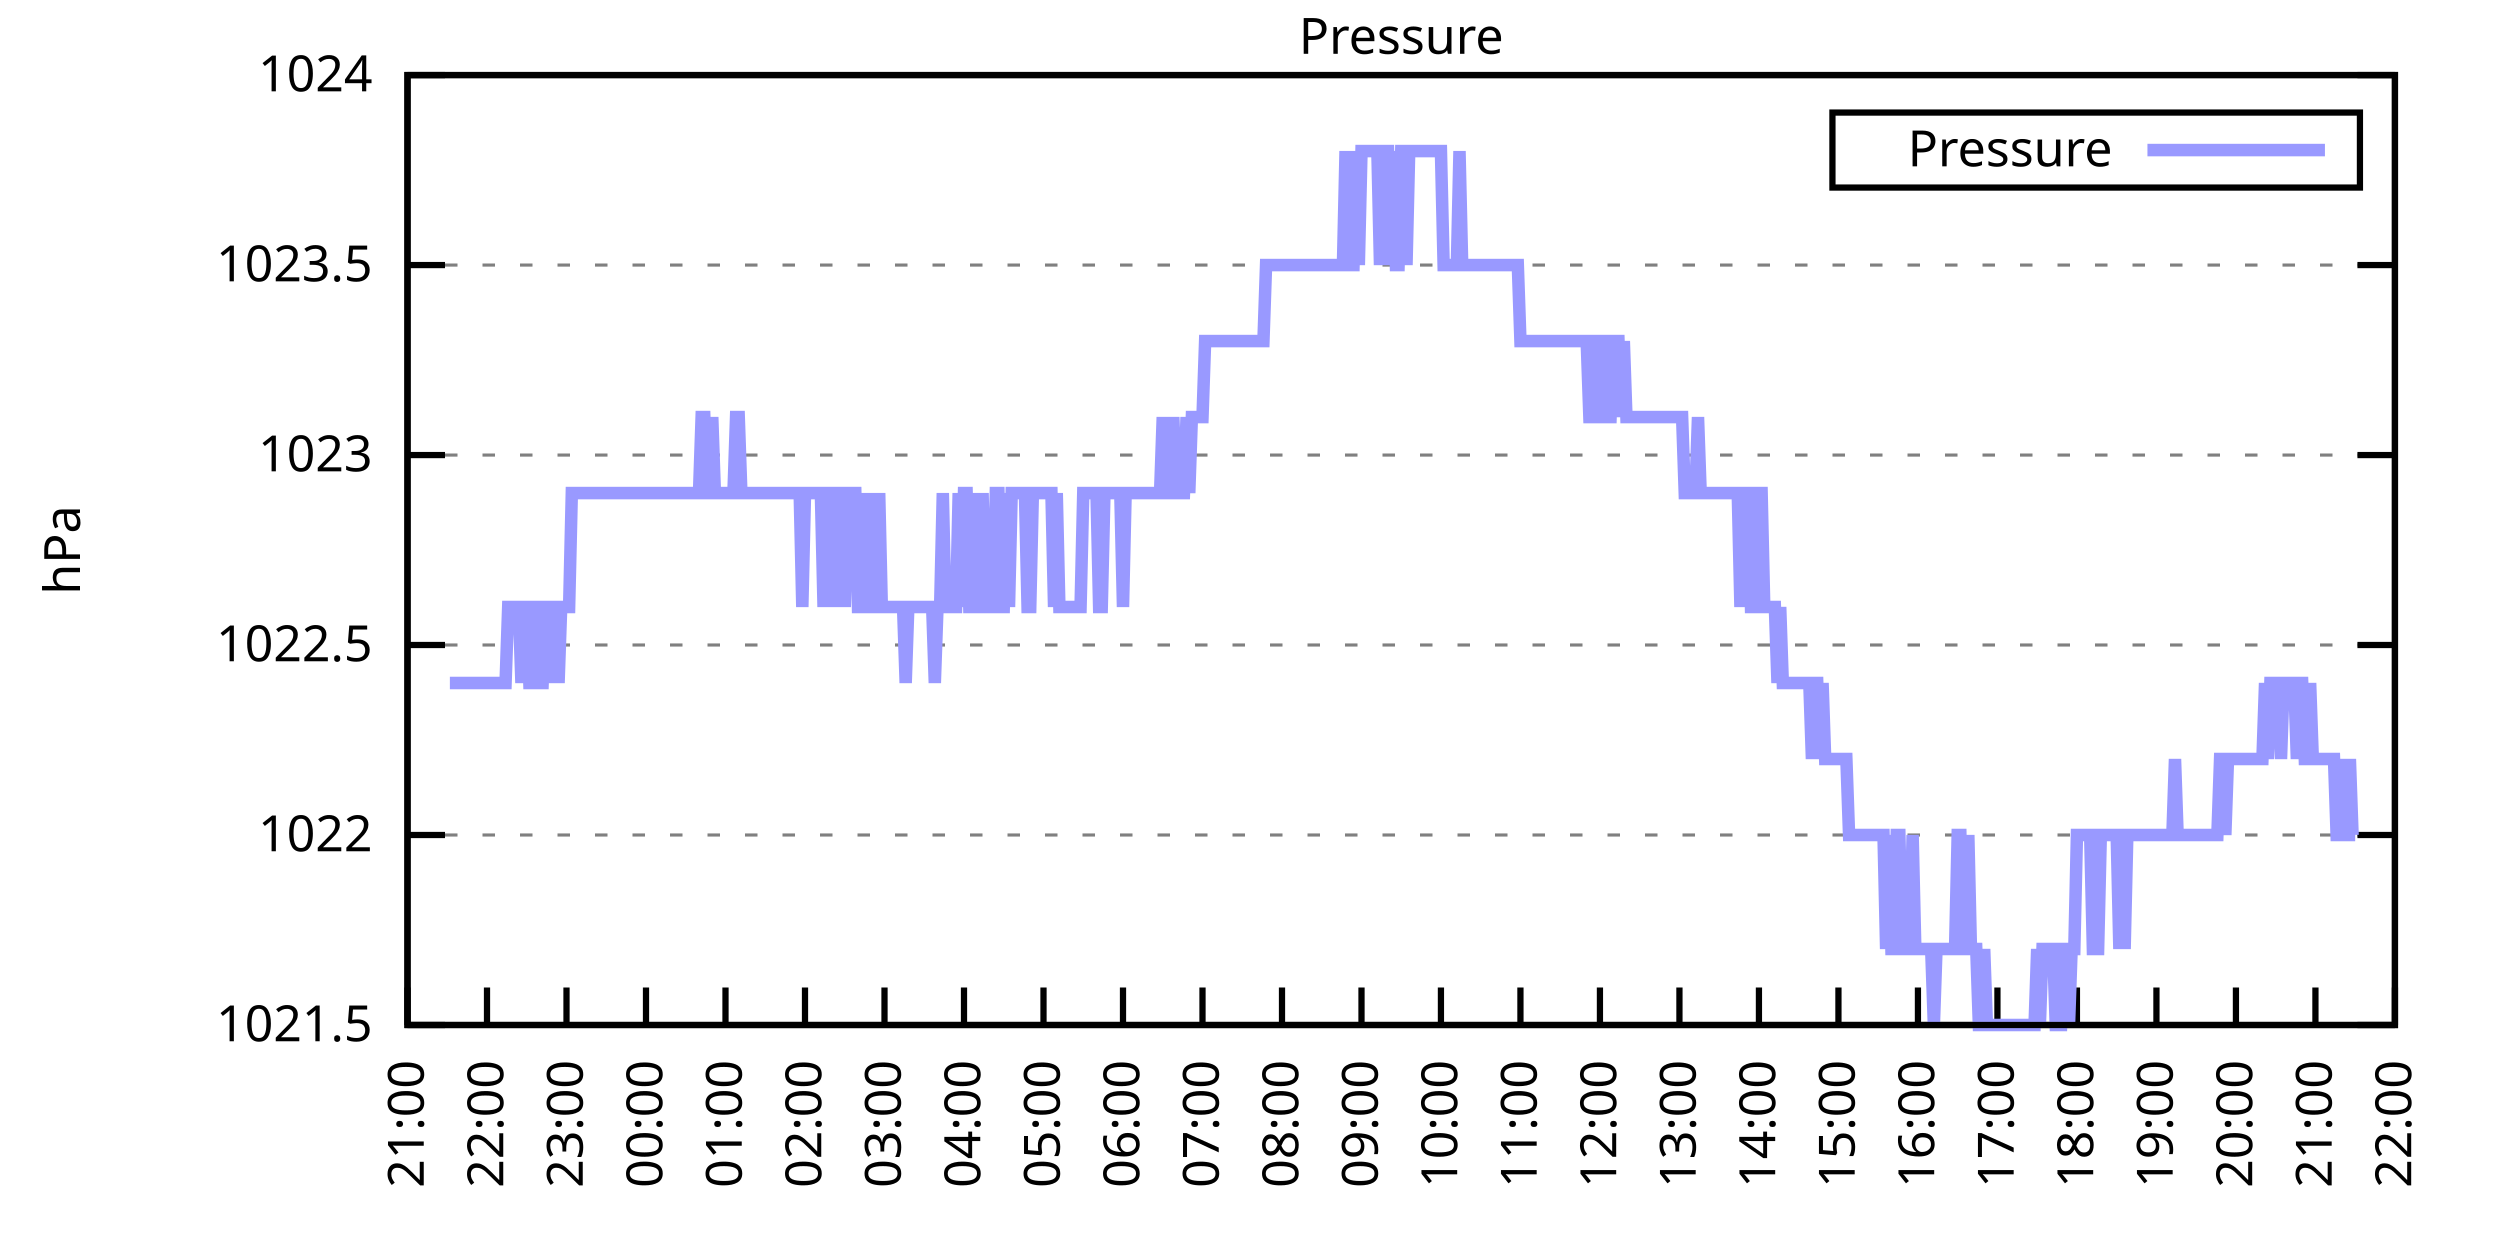
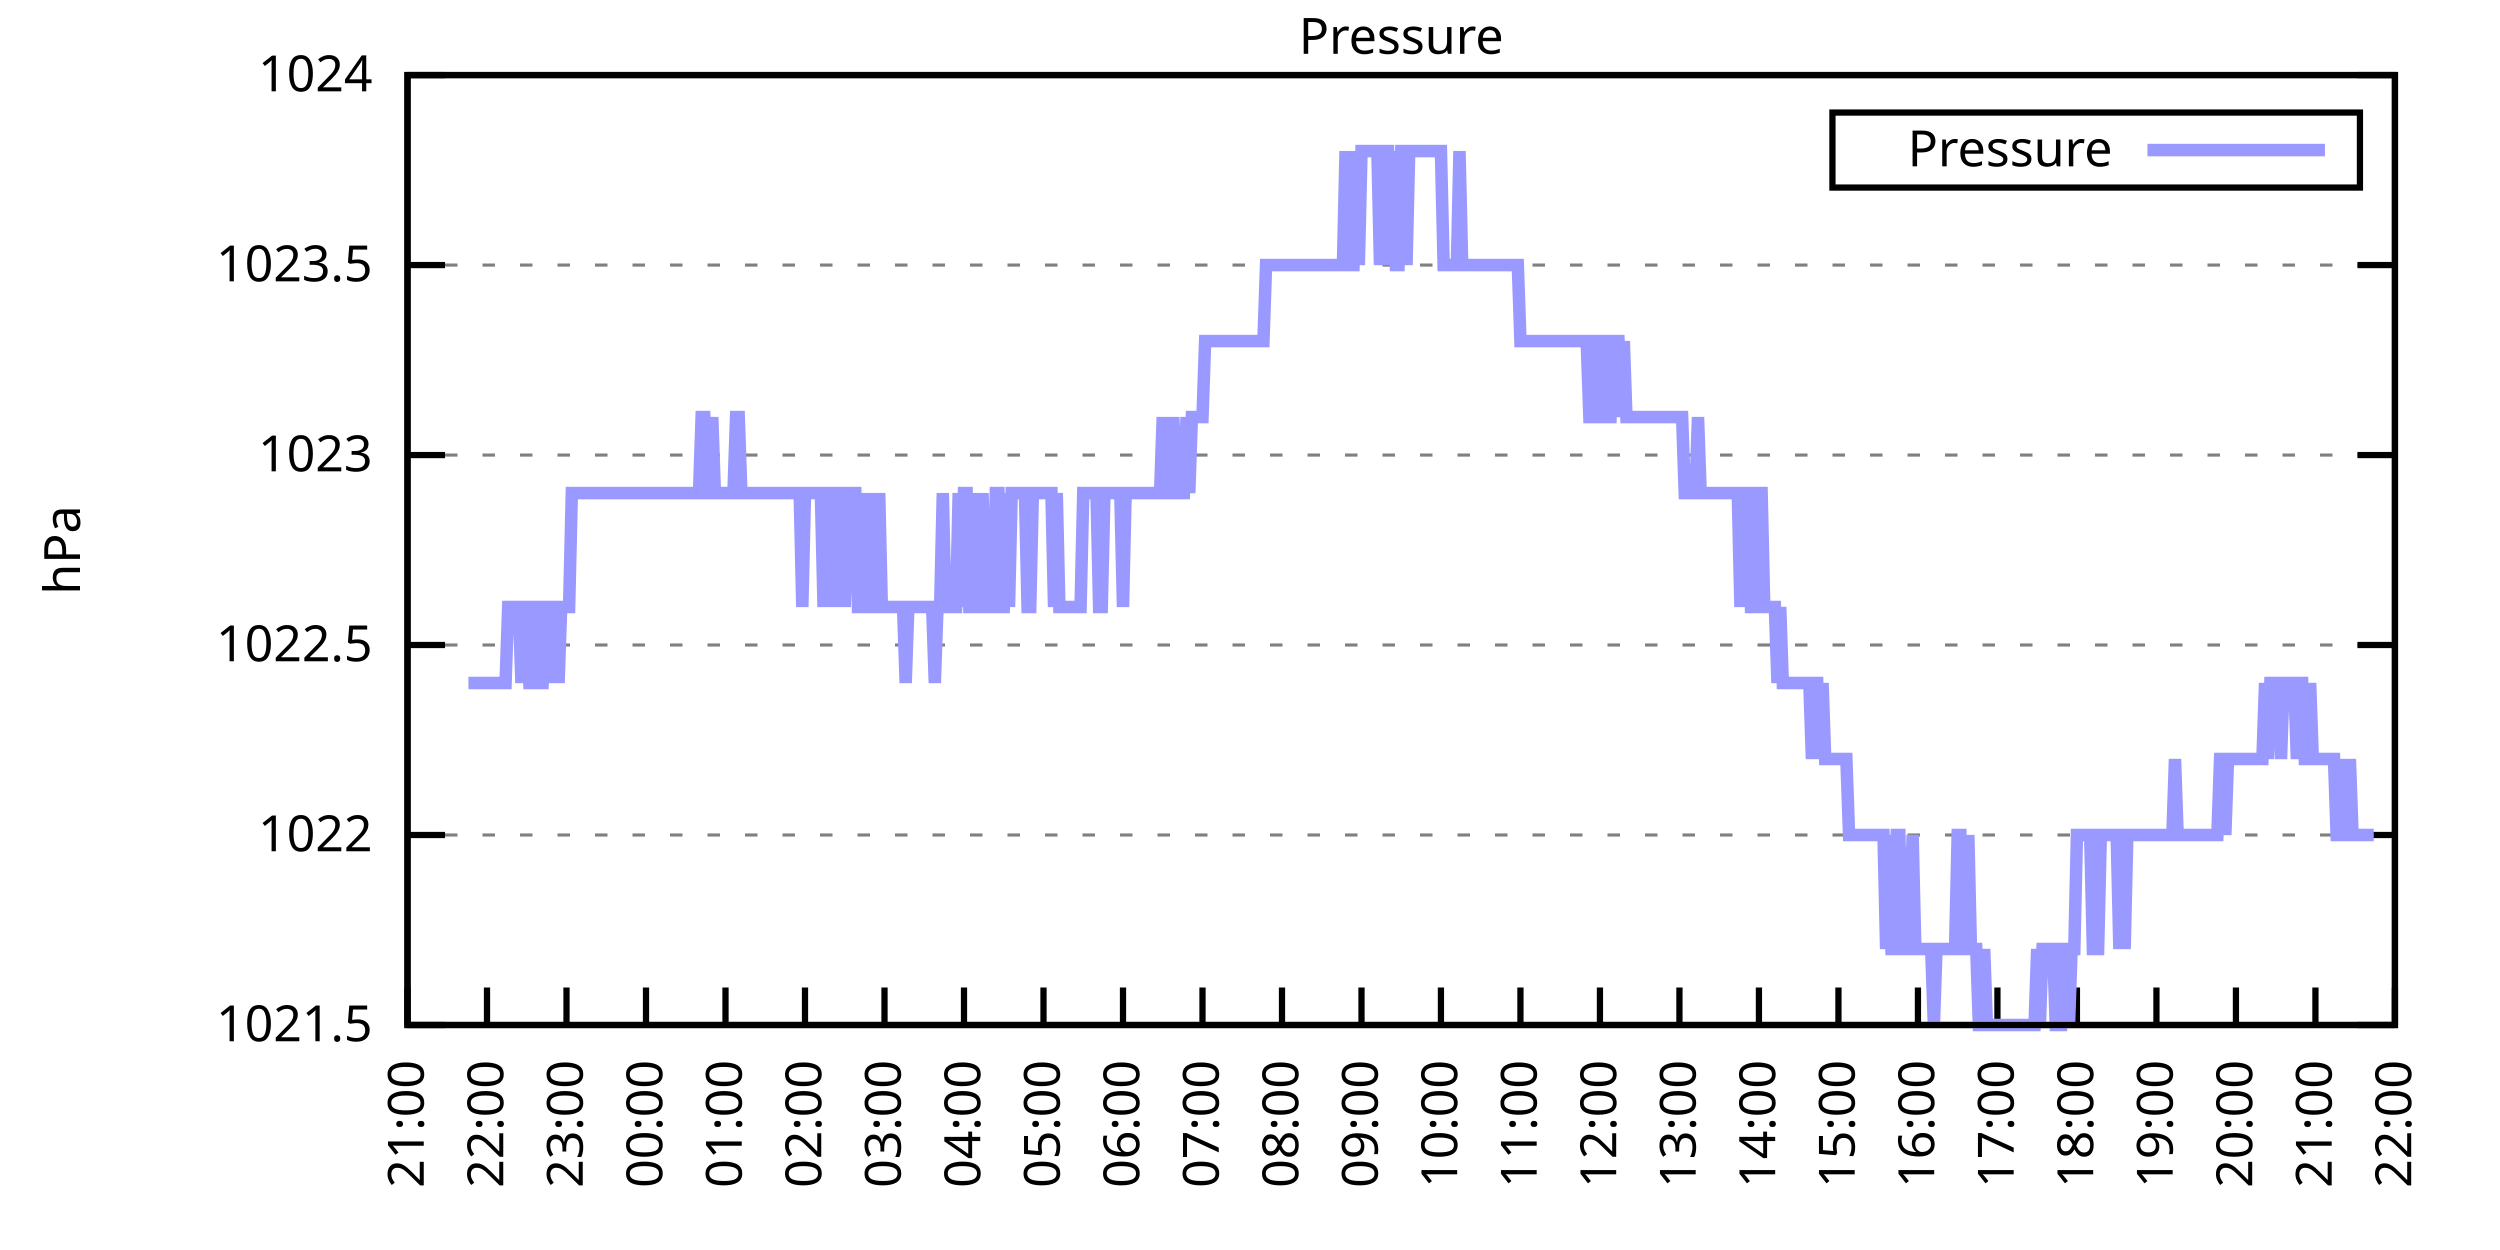
<svg xmlns="http://www.w3.org/2000/svg" xmlns:xlink="http://www.w3.org/1999/xlink" width="400" height="200" viewBox="0 0 400 200">
  <g id="gnuplot_canvas">
    <rect x="0" y="0" width="400" height="200" fill="none" />
    <defs>
      <circle id="gpDot" r="0.5" stroke-width="0.5" stroke="currentColor" />
      <path id="gpPt0" stroke-width="0.333" stroke="currentColor" d="M-1,0 h2 M0,-1 v2" />
      <path id="gpPt1" stroke-width="0.333" stroke="currentColor" d="M-1,-1 L1,1 M1,-1 L-1,1" />
      <path id="gpPt2" stroke-width="0.333" stroke="currentColor" d="M-1,0 L1,0 M0,-1 L0,1 M-1,-1 L1,1 M-1,1 L1,-1" />
      <rect id="gpPt3" stroke-width="0.333" stroke="currentColor" x="-1" y="-1" width="2" height="2" />
      <rect id="gpPt4" stroke-width="0.333" stroke="currentColor" fill="currentColor" x="-1" y="-1" width="2" height="2" />
      <circle id="gpPt5" stroke-width="0.333" stroke="currentColor" cx="0" cy="0" r="1" />
      <use xlink:href="#gpPt5" id="gpPt6" fill="currentColor" stroke="none" />
      <path id="gpPt7" stroke-width="0.333" stroke="currentColor" d="M0,-1.33 L-1.33,0.67 L1.33,0.67 z" />
      <use xlink:href="#gpPt7" id="gpPt8" fill="currentColor" stroke="none" />
      <use xlink:href="#gpPt7" id="gpPt9" stroke="currentColor" transform="rotate(180)" />
      <use xlink:href="#gpPt9" id="gpPt10" fill="currentColor" stroke="none" />
      <use xlink:href="#gpPt3" id="gpPt11" stroke="currentColor" transform="rotate(45)" />
      <use xlink:href="#gpPt11" id="gpPt12" fill="currentColor" stroke="none" />
      <path id="gpPt13" stroke-width="0.333" stroke="currentColor" d="M0,1.330 L1.265,0.411 L0.782,-1.067 L-0.782,-1.076 L-1.265,0.411 z" />
      <use xlink:href="#gpPt13" id="gpPt14" fill="currentColor" stroke="none" />
      <filter id="textbox" filterUnits="objectBoundingBox" x="0" y="0" height="1" width="1">
        <feFlood flood-color="white" flood-opacity="1" result="bgnd" />
        <feComposite in="SourceGraphic" in2="bgnd" operator="atop" />
      </filter>
      <filter id="greybox" filterUnits="objectBoundingBox" x="0" y="0" height="1" width="1">
        <feFlood flood-color="lightgrey" flood-opacity="1" result="grey" />
        <feComposite in="SourceGraphic" in2="grey" operator="atop" />
      </filter>
    </defs>
    <g fill="none" color="white" stroke="currentColor" stroke-width="1.00" stroke-linecap="butt" stroke-linejoin="miter">
</g>
    <g fill="none" color="black" stroke="currentColor" stroke-width="1.00" stroke-linecap="butt" stroke-linejoin="miter">
      <g stroke="none" shape-rendering="crispEdges">
        <polygon fill="rgb(255, 255, 255)" points="65.20,164.00 383.18,164.00 383.18,12.02 65.20,12.02 " />
      </g>
    </g>
    <g fill="none" color="black" stroke="currentColor" stroke-width="1.00" stroke-linecap="butt" stroke-linejoin="miter">
</g>
    <g fill="none" color="black" stroke="black" stroke-width="0.50" stroke-linecap="butt" stroke-linejoin="miter">
</g>
    <g fill="none" color="gray" stroke="currentColor" stroke-width="0.50" stroke-linecap="butt" stroke-linejoin="miter">
      <path stroke="gray" stroke-dasharray="2,4" class="gridline" d="M65.20,164.00 L383.19,164.00  " />
    </g>
    <g fill="none" color="gray" stroke="gray" stroke-width="1.00" stroke-linecap="butt" stroke-linejoin="miter">
</g>
    <g fill="none" color="black" stroke="currentColor" stroke-width="1.00" stroke-linecap="butt" stroke-linejoin="miter">
      <path stroke="black" d="M65.20,164.00 L71.20,164.00 M383.19,164.00 L377.19,164.00  " />
      <g transform="translate(59.60,166.60)" stroke="none" fill="black" font-family="Sans" font-size="8.00" text-anchor="end">
        <text>
          <tspan font-family="Sans"> 1021.5</tspan>
        </text>
      </g>
    </g>
    <g fill="none" color="black" stroke="currentColor" stroke-width="1.00" stroke-linecap="butt" stroke-linejoin="miter">
</g>
    <g fill="none" color="black" stroke="black" stroke-width="0.50" stroke-linecap="butt" stroke-linejoin="miter">
</g>
    <g fill="none" color="gray" stroke="currentColor" stroke-width="0.50" stroke-linecap="butt" stroke-linejoin="miter">
      <path stroke="gray" stroke-dasharray="2,4" class="gridline" d="M65.20,133.60 L383.19,133.60  " />
    </g>
    <g fill="none" color="gray" stroke="gray" stroke-width="1.00" stroke-linecap="butt" stroke-linejoin="miter">
</g>
    <g fill="none" color="black" stroke="currentColor" stroke-width="1.00" stroke-linecap="butt" stroke-linejoin="miter">
      <path stroke="black" d="M65.20,133.60 L71.20,133.60 M383.19,133.60 L377.19,133.60  " />
      <g transform="translate(59.60,136.20)" stroke="none" fill="black" font-family="Sans" font-size="8.00" text-anchor="end">
        <text>
          <tspan font-family="Sans"> 1022</tspan>
        </text>
      </g>
    </g>
    <g fill="none" color="black" stroke="currentColor" stroke-width="1.00" stroke-linecap="butt" stroke-linejoin="miter">
</g>
    <g fill="none" color="black" stroke="black" stroke-width="0.50" stroke-linecap="butt" stroke-linejoin="miter">
</g>
    <g fill="none" color="gray" stroke="currentColor" stroke-width="0.50" stroke-linecap="butt" stroke-linejoin="miter">
      <path stroke="gray" stroke-dasharray="2,4" class="gridline" d="M65.20,103.20 L383.19,103.20  " />
    </g>
    <g fill="none" color="gray" stroke="gray" stroke-width="1.00" stroke-linecap="butt" stroke-linejoin="miter">
</g>
    <g fill="none" color="black" stroke="currentColor" stroke-width="1.00" stroke-linecap="butt" stroke-linejoin="miter">
      <path stroke="black" d="M65.20,103.20 L71.20,103.20 M383.19,103.20 L377.19,103.20  " />
      <g transform="translate(59.60,105.80)" stroke="none" fill="black" font-family="Sans" font-size="8.00" text-anchor="end">
        <text>
          <tspan font-family="Sans"> 1022.5</tspan>
        </text>
      </g>
    </g>
    <g fill="none" color="black" stroke="currentColor" stroke-width="1.00" stroke-linecap="butt" stroke-linejoin="miter">
</g>
    <g fill="none" color="black" stroke="black" stroke-width="0.50" stroke-linecap="butt" stroke-linejoin="miter">
</g>
    <g fill="none" color="gray" stroke="currentColor" stroke-width="0.50" stroke-linecap="butt" stroke-linejoin="miter">
      <path stroke="gray" stroke-dasharray="2,4" class="gridline" d="M65.20,72.81 L383.19,72.81  " />
    </g>
    <g fill="none" color="gray" stroke="gray" stroke-width="1.00" stroke-linecap="butt" stroke-linejoin="miter">
</g>
    <g fill="none" color="black" stroke="currentColor" stroke-width="1.00" stroke-linecap="butt" stroke-linejoin="miter">
      <path stroke="black" d="M65.20,72.81 L71.20,72.81 M383.19,72.81 L377.19,72.81  " />
      <g transform="translate(59.60,75.41)" stroke="none" fill="black" font-family="Sans" font-size="8.00" text-anchor="end">
        <text>
          <tspan font-family="Sans"> 1023</tspan>
        </text>
      </g>
    </g>
    <g fill="none" color="black" stroke="currentColor" stroke-width="1.00" stroke-linecap="butt" stroke-linejoin="miter">
</g>
    <g fill="none" color="black" stroke="black" stroke-width="0.50" stroke-linecap="butt" stroke-linejoin="miter">
</g>
    <g fill="none" color="gray" stroke="currentColor" stroke-width="0.50" stroke-linecap="butt" stroke-linejoin="miter">
      <path stroke="gray" stroke-dasharray="2,4" class="gridline" d="M65.20,42.41 L383.19,42.41  " />
    </g>
    <g fill="none" color="gray" stroke="gray" stroke-width="1.00" stroke-linecap="butt" stroke-linejoin="miter">
</g>
    <g fill="none" color="black" stroke="currentColor" stroke-width="1.00" stroke-linecap="butt" stroke-linejoin="miter">
      <path stroke="black" d="M65.20,42.41 L71.20,42.41 M383.19,42.41 L377.19,42.41  " />
      <g transform="translate(59.60,45.01)" stroke="none" fill="black" font-family="Sans" font-size="8.00" text-anchor="end">
        <text>
          <tspan font-family="Sans"> 1023.5</tspan>
        </text>
      </g>
    </g>
    <g fill="none" color="black" stroke="currentColor" stroke-width="1.00" stroke-linecap="butt" stroke-linejoin="miter">
</g>
    <g fill="none" color="black" stroke="black" stroke-width="0.50" stroke-linecap="butt" stroke-linejoin="miter">
</g>
    <g fill="none" color="gray" stroke="currentColor" stroke-width="0.50" stroke-linecap="butt" stroke-linejoin="miter">
      <path stroke="gray" stroke-dasharray="2,4" class="gridline" d="M65.20,12.01 L383.19,12.01  " />
    </g>
    <g fill="none" color="gray" stroke="gray" stroke-width="1.00" stroke-linecap="butt" stroke-linejoin="miter">
</g>
    <g fill="none" color="black" stroke="currentColor" stroke-width="1.00" stroke-linecap="butt" stroke-linejoin="miter">
      <path stroke="black" d="M65.20,12.01 L71.20,12.01 M383.19,12.01 L377.19,12.01  " />
      <g transform="translate(59.60,14.61)" stroke="none" fill="black" font-family="Sans" font-size="8.00" text-anchor="end">
        <text>
          <tspan font-family="Sans"> 1024</tspan>
        </text>
      </g>
    </g>
    <g fill="none" color="black" stroke="currentColor" stroke-width="1.00" stroke-linecap="butt" stroke-linejoin="miter">
      <path stroke="black" d="M65.20,164.00 L65.20,158.00  " />
      <g transform="translate(67.80,169.60) rotate(270.00)" stroke="none" fill="black" font-family="Sans" font-size="8.00" text-anchor="end">
        <text>
          <tspan font-family="Sans">21:00</tspan>
        </text>
      </g>
    </g>
    <g fill="none" color="black" stroke="currentColor" stroke-width="1.00" stroke-linecap="butt" stroke-linejoin="miter">
      <path stroke="black" d="M77.92,164.00 L77.92,158.00  " />
      <g transform="translate(80.52,169.60) rotate(270.00)" stroke="none" fill="black" font-family="Sans" font-size="8.00" text-anchor="end">
        <text>
          <tspan font-family="Sans">22:00</tspan>
        </text>
      </g>
    </g>
    <g fill="none" color="black" stroke="currentColor" stroke-width="1.00" stroke-linecap="butt" stroke-linejoin="miter">
      <path stroke="black" d="M90.64,164.00 L90.64,158.00  " />
      <g transform="translate(93.24,169.60) rotate(270.00)" stroke="none" fill="black" font-family="Sans" font-size="8.00" text-anchor="end">
        <text>
          <tspan font-family="Sans">23:00</tspan>
        </text>
      </g>
    </g>
    <g fill="none" color="black" stroke="currentColor" stroke-width="1.00" stroke-linecap="butt" stroke-linejoin="miter">
      <path stroke="black" d="M103.36,164.00 L103.36,158.00  " />
      <g transform="translate(105.96,169.60) rotate(270.00)" stroke="none" fill="black" font-family="Sans" font-size="8.00" text-anchor="end">
        <text>
          <tspan font-family="Sans">00:00</tspan>
        </text>
      </g>
    </g>
    <g fill="none" color="black" stroke="currentColor" stroke-width="1.00" stroke-linecap="butt" stroke-linejoin="miter">
      <path stroke="black" d="M116.08,164.00 L116.08,158.00  " />
      <g transform="translate(118.68,169.60) rotate(270.00)" stroke="none" fill="black" font-family="Sans" font-size="8.00" text-anchor="end">
        <text>
          <tspan font-family="Sans">01:00</tspan>
        </text>
      </g>
    </g>
    <g fill="none" color="black" stroke="currentColor" stroke-width="1.00" stroke-linecap="butt" stroke-linejoin="miter">
      <path stroke="black" d="M128.80,164.00 L128.80,158.00  " />
      <g transform="translate(131.40,169.60) rotate(270.00)" stroke="none" fill="black" font-family="Sans" font-size="8.00" text-anchor="end">
        <text>
          <tspan font-family="Sans">02:00</tspan>
        </text>
      </g>
    </g>
    <g fill="none" color="black" stroke="currentColor" stroke-width="1.00" stroke-linecap="butt" stroke-linejoin="miter">
      <path stroke="black" d="M141.52,164.00 L141.52,158.00  " />
      <g transform="translate(144.12,169.60) rotate(270.00)" stroke="none" fill="black" font-family="Sans" font-size="8.00" text-anchor="end">
        <text>
          <tspan font-family="Sans">03:00</tspan>
        </text>
      </g>
    </g>
    <g fill="none" color="black" stroke="currentColor" stroke-width="1.00" stroke-linecap="butt" stroke-linejoin="miter">
      <path stroke="black" d="M154.24,164.00 L154.24,158.00  " />
      <g transform="translate(156.84,169.60) rotate(270.00)" stroke="none" fill="black" font-family="Sans" font-size="8.00" text-anchor="end">
        <text>
          <tspan font-family="Sans">04:00</tspan>
        </text>
      </g>
    </g>
    <g fill="none" color="black" stroke="currentColor" stroke-width="1.00" stroke-linecap="butt" stroke-linejoin="miter">
      <path stroke="black" d="M166.96,164.00 L166.96,158.00  " />
      <g transform="translate(169.56,169.60) rotate(270.00)" stroke="none" fill="black" font-family="Sans" font-size="8.00" text-anchor="end">
        <text>
          <tspan font-family="Sans">05:00</tspan>
        </text>
      </g>
    </g>
    <g fill="none" color="black" stroke="currentColor" stroke-width="1.00" stroke-linecap="butt" stroke-linejoin="miter">
      <path stroke="black" d="M179.68,164.00 L179.68,158.00  " />
      <g transform="translate(182.28,169.60) rotate(270.00)" stroke="none" fill="black" font-family="Sans" font-size="8.00" text-anchor="end">
        <text>
          <tspan font-family="Sans">06:00</tspan>
        </text>
      </g>
    </g>
    <g fill="none" color="black" stroke="currentColor" stroke-width="1.00" stroke-linecap="butt" stroke-linejoin="miter">
      <path stroke="black" d="M192.40,164.00 L192.40,158.00  " />
      <g transform="translate(195.00,169.60) rotate(270.00)" stroke="none" fill="black" font-family="Sans" font-size="8.00" text-anchor="end">
        <text>
          <tspan font-family="Sans">07:00</tspan>
        </text>
      </g>
    </g>
    <g fill="none" color="black" stroke="currentColor" stroke-width="1.00" stroke-linecap="butt" stroke-linejoin="miter">
      <path stroke="black" d="M205.12,164.00 L205.12,158.00  " />
      <g transform="translate(207.72,169.60) rotate(270.00)" stroke="none" fill="black" font-family="Sans" font-size="8.00" text-anchor="end">
        <text>
          <tspan font-family="Sans">08:00</tspan>
        </text>
      </g>
    </g>
    <g fill="none" color="black" stroke="currentColor" stroke-width="1.00" stroke-linecap="butt" stroke-linejoin="miter">
      <path stroke="black" d="M217.84,164.00 L217.84,158.00  " />
      <g transform="translate(220.44,169.60) rotate(270.00)" stroke="none" fill="black" font-family="Sans" font-size="8.00" text-anchor="end">
        <text>
          <tspan font-family="Sans">09:00</tspan>
        </text>
      </g>
    </g>
    <g fill="none" color="black" stroke="currentColor" stroke-width="1.00" stroke-linecap="butt" stroke-linejoin="miter">
      <path stroke="black" d="M230.55,164.00 L230.55,158.00  " />
      <g transform="translate(233.15,169.60) rotate(270.00)" stroke="none" fill="black" font-family="Sans" font-size="8.00" text-anchor="end">
        <text>
          <tspan font-family="Sans">10:00</tspan>
        </text>
      </g>
    </g>
    <g fill="none" color="black" stroke="currentColor" stroke-width="1.00" stroke-linecap="butt" stroke-linejoin="miter">
      <path stroke="black" d="M243.27,164.00 L243.27,158.00  " />
      <g transform="translate(245.87,169.60) rotate(270.00)" stroke="none" fill="black" font-family="Sans" font-size="8.00" text-anchor="end">
        <text>
          <tspan font-family="Sans">11:00</tspan>
        </text>
      </g>
    </g>
    <g fill="none" color="black" stroke="currentColor" stroke-width="1.00" stroke-linecap="butt" stroke-linejoin="miter">
      <path stroke="black" d="M255.99,164.00 L255.99,158.00  " />
      <g transform="translate(258.59,169.60) rotate(270.00)" stroke="none" fill="black" font-family="Sans" font-size="8.00" text-anchor="end">
        <text>
          <tspan font-family="Sans">12:00</tspan>
        </text>
      </g>
    </g>
    <g fill="none" color="black" stroke="currentColor" stroke-width="1.00" stroke-linecap="butt" stroke-linejoin="miter">
      <path stroke="black" d="M268.71,164.00 L268.71,158.00  " />
      <g transform="translate(271.31,169.60) rotate(270.00)" stroke="none" fill="black" font-family="Sans" font-size="8.00" text-anchor="end">
        <text>
          <tspan font-family="Sans">13:00</tspan>
        </text>
      </g>
    </g>
    <g fill="none" color="black" stroke="currentColor" stroke-width="1.00" stroke-linecap="butt" stroke-linejoin="miter">
      <path stroke="black" d="M281.43,164.00 L281.43,158.00  " />
      <g transform="translate(284.03,169.60) rotate(270.00)" stroke="none" fill="black" font-family="Sans" font-size="8.00" text-anchor="end">
        <text>
          <tspan font-family="Sans">14:00</tspan>
        </text>
      </g>
    </g>
    <g fill="none" color="black" stroke="currentColor" stroke-width="1.00" stroke-linecap="butt" stroke-linejoin="miter">
      <path stroke="black" d="M294.15,164.00 L294.15,158.00  " />
      <g transform="translate(296.75,169.60) rotate(270.00)" stroke="none" fill="black" font-family="Sans" font-size="8.00" text-anchor="end">
        <text>
          <tspan font-family="Sans">15:00</tspan>
        </text>
      </g>
    </g>
    <g fill="none" color="black" stroke="currentColor" stroke-width="1.00" stroke-linecap="butt" stroke-linejoin="miter">
      <path stroke="black" d="M306.87,164.00 L306.87,158.00  " />
      <g transform="translate(309.47,169.60) rotate(270.00)" stroke="none" fill="black" font-family="Sans" font-size="8.00" text-anchor="end">
        <text>
          <tspan font-family="Sans">16:00</tspan>
        </text>
      </g>
    </g>
    <g fill="none" color="black" stroke="currentColor" stroke-width="1.00" stroke-linecap="butt" stroke-linejoin="miter">
      <path stroke="black" d="M319.59,164.00 L319.59,158.00  " />
      <g transform="translate(322.19,169.60) rotate(270.00)" stroke="none" fill="black" font-family="Sans" font-size="8.00" text-anchor="end">
        <text>
          <tspan font-family="Sans">17:00</tspan>
        </text>
      </g>
    </g>
    <g fill="none" color="black" stroke="currentColor" stroke-width="1.00" stroke-linecap="butt" stroke-linejoin="miter">
      <path stroke="black" d="M332.31,164.00 L332.31,158.00  " />
      <g transform="translate(334.91,169.60) rotate(270.00)" stroke="none" fill="black" font-family="Sans" font-size="8.00" text-anchor="end">
        <text>
          <tspan font-family="Sans">18:00</tspan>
        </text>
      </g>
    </g>
    <g fill="none" color="black" stroke="currentColor" stroke-width="1.00" stroke-linecap="butt" stroke-linejoin="miter">
      <path stroke="black" d="M345.03,164.00 L345.03,158.00  " />
      <g transform="translate(347.63,169.60) rotate(270.00)" stroke="none" fill="black" font-family="Sans" font-size="8.00" text-anchor="end">
        <text>
          <tspan font-family="Sans">19:00</tspan>
        </text>
      </g>
    </g>
    <g fill="none" color="black" stroke="currentColor" stroke-width="1.00" stroke-linecap="butt" stroke-linejoin="miter">
      <path stroke="black" d="M357.75,164.00 L357.75,158.00  " />
      <g transform="translate(360.35,169.60) rotate(270.00)" stroke="none" fill="black" font-family="Sans" font-size="8.00" text-anchor="end">
        <text>
          <tspan font-family="Sans">20:00</tspan>
        </text>
      </g>
    </g>
    <g fill="none" color="black" stroke="currentColor" stroke-width="1.00" stroke-linecap="butt" stroke-linejoin="miter">
      <path stroke="black" d="M370.47,164.00 L370.47,158.00  " />
      <g transform="translate(373.07,169.60) rotate(270.00)" stroke="none" fill="black" font-family="Sans" font-size="8.00" text-anchor="end">
        <text>
          <tspan font-family="Sans">21:00</tspan>
        </text>
      </g>
    </g>
    <g fill="none" color="black" stroke="currentColor" stroke-width="1.00" stroke-linecap="butt" stroke-linejoin="miter">
      <path stroke="black" d="M383.19,164.00 L383.19,158.00  " />
      <g transform="translate(385.79,169.60) rotate(270.00)" stroke="none" fill="black" font-family="Sans" font-size="8.00" text-anchor="end">
        <text>
          <tspan font-family="Sans">22:00</tspan>
        </text>
      </g>
    </g>
    <g fill="none" color="black" stroke="currentColor" stroke-width="1.00" stroke-linecap="butt" stroke-linejoin="miter">
</g>
    <g fill="none" color="black" stroke="currentColor" stroke-width="1.00" stroke-linecap="butt" stroke-linejoin="miter">
      <path stroke="black" d="M65.20,12.01 L65.20,164.00 L383.19,164.00 L383.19,12.01 L65.20,12.01 Z  " />
    </g>
    <g fill="none" color="black" stroke="currentColor" stroke-width="1.00" stroke-linecap="butt" stroke-linejoin="miter">
</g>
    <g fill="none" color="black" stroke="currentColor" stroke-width="1.00" stroke-linecap="butt" stroke-linejoin="miter">
      <path stroke="black" d="M293.19,30.01 L293.19,18.01 L377.59,18.01 L377.59,30.01 L293.19,30.01 Z  " />
    </g>
    <g id="Pressure_plot_1">
      <g fill="none" color="white" stroke="black" stroke-width="2.00" stroke-linecap="butt" stroke-linejoin="miter">
</g>
      <g fill="none" color="black" stroke="currentColor" stroke-width="2.00" stroke-linecap="butt" stroke-linejoin="miter">
        <g transform="translate(337.99,26.61)" stroke="none" fill="black" font-family="Sans" font-size="8.00" text-anchor="end">
          <text>
            <tspan font-family="Sans">Pressure</tspan>
          </text>
        </g>
      </g>
      <g fill="none" color="black" stroke="currentColor" stroke-width="2.00" stroke-linecap="butt" stroke-linejoin="miter">
-         <path stroke="rgb(153, 153, 255)" d="M343.59,24.01 L371.99,24.01 M71.98,109.28 L72.41,109.28 L72.83,109.28 L73.26,109.28 L73.68,109.28 L74.10,109.28   L74.53,109.28 L74.95,109.28 L75.38,109.28 L75.80,109.28 L76.22,109.28 L76.65,109.28 L77.07,109.28 L77.50,109.28   L77.92,109.28 L78.34,109.28 L78.77,109.28 L79.19,109.28 L79.62,109.28 L80.04,109.28 L80.46,109.28 L80.89,109.28   L81.31,97.12 L81.74,97.12 L82.16,97.12 L82.58,97.12 L83.01,97.12 L83.43,109.28 L83.86,97.12 L84.28,97.12   L84.70,109.28 L85.13,109.28 L85.55,97.12 L85.98,97.12 L86.40,109.28 L86.82,109.28 L87.25,97.12 L87.67,97.12   L88.10,97.12 L88.52,109.28 L88.94,97.12 L89.37,109.28 L89.79,97.12 L90.22,97.12 L90.64,97.12 L91.06,97.12   L91.49,78.89 L91.91,78.89 L92.34,78.89 L92.76,78.89 L93.18,78.89 L93.61,78.89 L94.03,78.89 L94.46,78.89   L94.88,78.89 L95.30,78.89 L95.73,78.89 L96.15,78.89 L96.58,78.89 L97.00,78.89 L97.42,78.89 L97.85,78.89   L98.27,78.89 L98.69,78.89 L99.12,78.89 L99.54,78.89 L99.97,78.89 L100.39,78.89 L100.81,78.89 L101.24,78.89   L101.66,78.89 L102.09,78.89 L102.51,78.89 L102.93,78.89 L103.36,78.89 L103.78,78.89 L104.21,78.89 L104.63,78.89   L105.05,78.89 L105.48,78.89 L105.90,78.89 L106.33,78.89 L106.75,78.89 L107.17,78.89 L107.60,78.89 L108.02,78.89   L108.45,78.89 L108.87,78.89 L109.29,78.89 L109.72,78.89 L110.14,78.89 L110.57,78.89 L110.99,78.89 L111.41,78.89   L111.84,78.89 L112.26,66.73 L112.69,66.73 L113.11,78.89 L113.53,78.89 L113.96,66.73 L114.38,78.89 L114.81,78.89   L115.23,78.89 L115.65,78.89 L116.08,78.89 L116.50,78.89 L116.93,78.89 L117.35,78.89 L117.77,66.73 L118.20,66.73   L118.62,78.89 L119.05,78.89 L119.47,78.89 L119.89,78.89 L120.32,78.89 L120.74,78.89 L121.17,78.89 L121.59,78.89   L122.01,78.89 L122.44,78.89 L122.86,78.89 L123.29,78.89 L123.71,78.89 L124.13,78.89 L124.56,78.89 L124.98,78.89   L125.41,78.89 L125.83,78.89 L126.25,78.89 L126.68,78.89 L127.10,78.89 L127.53,78.89 L127.95,78.89 L128.37,97.12   L128.80,78.89 L129.22,78.89 L129.65,78.89 L130.07,78.89 L130.49,78.89 L130.92,78.89 L131.34,78.89 L131.77,97.12   L132.19,78.89 L132.61,78.89 L133.04,78.89 L133.46,97.12 L133.89,78.89 L134.31,78.89 L134.73,78.89 L135.16,97.12   L135.58,78.89 L136.01,78.89 L136.43,78.89 L136.85,78.89 L137.28,97.12 L137.70,97.12 L138.13,78.89 L138.55,97.12   L138.97,97.12 L139.40,97.12 L139.82,78.89 L140.25,97.12 L140.67,78.89 L141.09,97.12 L141.52,97.12 L141.94,97.12   L142.37,97.12 L142.79,97.12 L143.21,97.12 L143.64,97.12 L144.06,97.12 L144.49,97.12 L144.91,109.28 L145.33,97.12   L145.76,97.12 L146.18,97.12 L146.61,97.12 L147.03,97.12 L147.45,97.12 L147.88,97.12 L148.30,97.12 L148.73,97.12   L149.15,97.12 L149.57,109.28 L150.00,97.12 L150.42,97.12 L150.85,78.89 L151.27,97.12 L151.69,97.12 L152.12,97.12   L152.54,97.12 L152.97,97.12 L153.39,78.89 L153.81,97.12 L154.24,78.89 L154.66,78.89 L155.09,97.12 L155.51,97.12   L155.93,78.89 L156.36,97.12 L156.78,97.12 L157.21,78.89 L157.63,97.12 L158.05,97.12 L158.48,97.12 L158.90,97.12   L159.33,78.89 L159.75,78.89 L160.17,97.12 L160.60,97.12 L161.02,78.89 L161.44,97.12 L161.87,78.89 L162.29,78.89   L162.72,78.89 L163.14,78.89 L163.56,78.89 L163.99,78.89 L164.41,97.12 L164.84,97.12 L165.26,78.89 L165.68,78.89   L166.11,78.89 L166.53,78.89 L166.96,78.89 L167.38,78.89 L167.80,78.89 L168.23,78.89 L168.65,97.12 L169.08,78.89   L169.50,97.12 L169.92,97.12 L170.35,97.12 L170.77,97.12 L171.20,97.12 L171.62,97.12 L172.04,97.12 L172.47,97.12   L172.89,97.12 L173.32,78.89 L173.74,78.89 L174.16,78.89 L174.59,78.89 L175.01,78.89 L175.44,78.89 L175.86,97.12   L176.28,97.12 L176.71,78.89 L177.13,78.89 L177.56,78.89 L177.98,78.89 L178.40,78.89 L178.83,78.89 L179.25,78.89   L179.68,97.12 L180.10,78.89 L180.52,78.89 L180.95,78.89 L181.37,78.89 L181.80,78.89 L182.22,78.89 L182.64,78.89   L183.07,78.89 L183.49,78.89 L183.92,78.89 L184.34,78.89 L184.76,78.89 L185.19,78.89 L185.61,78.89 L186.04,66.73   L186.46,78.89 L186.88,78.89 L187.31,78.89 L187.73,66.73 L188.16,78.89 L188.58,78.89 L189.00,78.89 L189.43,78.89   L189.85,66.73 L190.28,78.89 L190.70,66.73 L191.12,66.73 L191.55,66.73 L191.97,66.73 L192.40,66.73 L192.82,54.57   L193.24,54.57 L193.67,54.57 L194.09,54.57 L194.52,54.57 L194.94,54.57 L195.36,54.57 L195.79,54.57 L196.21,54.57   L196.64,54.57 L197.06,54.57 L197.48,54.57 L197.91,54.57 L198.33,54.57 L198.76,54.57 L199.18,54.57 L199.60,54.57   L200.03,54.57 L200.45,54.57 L200.88,54.57 L201.30,54.57 L201.72,54.57 L202.15,54.57 L202.57,42.41 L203.00,42.41   L203.42,42.41 L203.84,42.41 L204.27,42.41 L204.69,42.41 L205.12,42.41 L205.54,42.41 L205.96,42.41 L206.39,42.41   L206.81,42.41 L207.24,42.41 L207.66,42.41 L208.08,42.41 L208.51,42.41 L208.93,42.41 L209.36,42.41 L209.78,42.41   L210.20,42.41 L210.63,42.41 L211.05,42.41 L211.48,42.41 L211.90,42.41 L212.32,42.41 L212.75,42.41 L213.17,42.41   L213.60,42.41 L214.02,42.41 L214.44,42.41 L214.87,42.41 L215.29,24.17 L215.72,42.41 L216.14,42.41 L216.56,42.41   L216.99,24.17 L217.41,42.41 L217.84,24.17 L218.26,24.17 L218.68,24.17 L219.11,24.17 L219.53,24.17 L219.96,24.17   L220.38,24.17 L220.80,42.41 L221.23,24.17 L221.65,24.17 L222.08,24.17 L222.50,42.41 L222.92,24.17 L223.35,42.41   L223.77,42.41 L224.20,24.17 L224.62,24.17 L225.04,42.41 L225.47,24.17 L225.89,24.17 L226.31,24.17 L226.74,24.17   L227.16,24.17 L227.59,24.17 L228.01,24.17 L228.43,24.17 L228.86,24.17 L229.28,24.17 L229.71,24.17 L230.13,24.17   L230.55,24.17 L230.98,42.41 L231.40,42.41 L231.83,42.41 L232.25,42.41 L232.67,42.41 L233.10,42.41 L233.52,24.17   L233.95,42.41 L234.37,42.41 L234.79,42.41 L235.22,42.41 L235.64,42.41 L236.07,42.41 L236.49,42.41 L236.91,42.41   L237.34,42.41 L237.76,42.41 L238.19,42.41 L238.61,42.41 L239.03,42.41 L239.46,42.41 L239.88,42.41 L240.31,42.41   L240.73,42.41 L241.15,42.41 L241.58,42.41 L242.00,42.41 L242.43,42.41 L242.85,42.41 L243.27,54.57 L243.70,54.57   L244.12,54.57 L244.55,54.57 L244.97,54.57 L245.39,54.57 L245.82,54.57 L246.24,54.57 L246.67,54.57 L247.09,54.57   L247.51,54.57 L247.94,54.57 L248.36,54.57 L248.79,54.57 L249.21,54.57 L249.63,54.57 L250.06,54.57 L250.48,54.57   L250.91,54.57 L251.33,54.57 L251.75,54.57 L252.18,54.57 L252.60,54.57 L253.03,54.57 L253.45,54.57 L253.87,54.57   L254.30,66.73 L254.72,66.73 L255.15,66.73 L255.57,54.57 L255.99,54.57 L256.42,54.57 L256.84,66.73 L257.27,66.73   L257.69,66.73 L258.11,54.57 L258.54,54.57 L258.96,54.57 L259.39,66.73 L259.81,54.57 L260.23,66.73 L260.66,66.73   L261.08,66.73 L261.51,66.73 L261.93,66.73 L262.35,66.73 L262.78,66.73 L263.20,66.73 L263.63,66.73 L264.05,66.73   L264.47,66.73 L264.90,66.73 L265.32,66.73 L265.75,66.73 L266.17,66.73 L266.59,66.73 L267.02,66.73 L267.44,66.73   L267.87,66.73 L268.29,66.73 L268.71,66.73 L269.14,66.73 L269.56,78.89 L269.99,78.89 L270.41,78.89 L270.83,78.89   L271.26,78.89 L271.68,66.73 L272.11,78.89 L272.53,78.89 L272.95,78.89 L273.38,78.89 L273.80,78.89 L274.23,78.89   L274.65,78.89 L275.07,78.89 L275.50,78.89 L275.92,78.89 L276.35,78.89 L276.77,78.89 L277.19,78.89 L277.62,78.89   L278.04,78.89 L278.47,97.12 L278.89,78.89 L279.31,78.89 L279.74,78.89 L280.16,97.12 L280.59,97.12 L281.01,78.89   L281.43,78.89 L281.86,78.89 L282.28,97.12 L282.71,97.12 L283.13,97.12 L283.55,97.12 L283.98,97.12 L284.40,109.28   L284.83,97.12 L285.25,109.28 L285.67,109.28 L286.10,109.28 L286.52,109.28 L286.95,109.28 L287.37,109.28 L287.79,109.28   L288.22,109.28 L288.64,109.28 L289.06,109.28 L289.49,109.28 L289.91,121.44 L290.34,109.28 L290.76,109.28 L291.18,121.44   L291.61,109.28 L292.03,121.44 L292.46,121.44 L292.88,121.44 L293.30,121.44 L293.73,121.44 L294.15,121.44 L294.58,121.44   L295.00,121.44 L295.42,121.44 L295.85,133.60 L296.27,133.60 L296.70,133.60 L297.12,133.60 L297.54,133.60 L297.97,133.60   L298.39,133.60 L298.82,133.60 L299.24,133.60 L299.66,133.60 L300.09,133.60 L300.51,133.60 L300.94,133.60 L301.36,133.60   L301.78,151.84 L302.21,133.60 L302.63,151.84 L303.06,151.84 L303.48,133.60 L303.90,133.60 L304.33,151.84 L304.75,151.84   L305.18,151.84 L305.60,151.84 L306.02,133.60 L306.45,151.84 L306.87,151.84 L307.30,151.84 L307.72,151.84 L308.14,151.84   L308.57,151.84 L308.99,151.84 L309.42,164.00 L309.84,151.84 L310.26,151.84 L310.69,151.84 L311.11,151.84 L311.54,151.84   L311.96,151.84 L312.38,151.84 L312.81,151.84 L313.23,133.60 L313.66,133.60 L314.08,151.84 L314.50,151.84 L314.93,133.60   L315.35,151.84 L315.78,151.84 L316.20,151.84 L316.62,164.00 L317.05,164.00 L317.47,151.84 L317.90,164.00 L318.32,164.00   L318.74,164.00 L319.17,164.00 L319.59,164.00 L320.02,164.00 L320.44,164.00 L320.86,164.00 L321.29,164.00 L321.71,164.00   L322.14,164.00 L322.56,164.00 L322.98,164.00 L323.41,164.00 L323.83,164.00 L324.26,164.00 L324.68,164.00 L325.10,164.00   L325.53,164.00 L325.95,151.84 L326.38,164.00 L326.80,151.84 L327.22,151.84 L327.65,151.84 L328.07,151.84 L328.50,151.84   L328.92,164.00 L329.34,164.00 L329.77,164.00 L330.19,151.84 L330.62,151.84 L331.04,164.00 L331.46,151.84 L331.89,151.84   L332.31,133.60 L332.74,133.60 L333.16,133.60 L333.58,133.60 L334.01,133.60 L334.43,133.60 L334.86,151.84 L335.28,151.84   L335.70,151.84 L336.13,133.60 L336.55,133.60 L336.98,133.60 L337.40,133.60 L337.82,133.60 L338.25,133.60 L338.67,133.60   L339.10,151.84 L339.52,133.60 L339.94,151.84 L340.37,133.60 L340.79,133.60 L341.22,133.60 L341.64,133.60 L342.06,133.60   L342.49,133.60 L342.91,133.60 L343.34,133.60 L343.76,133.60 L344.18,133.60 L344.61,133.60 L345.03,133.60 L345.46,133.60   L345.88,133.60 L346.30,133.60 L346.73,133.60 L347.15,133.60 L347.58,133.60 L348.00,121.44 L348.42,133.60 L348.85,133.60   L349.27,133.60 L349.70,133.60 L350.12,133.60 L350.54,133.60 L350.97,133.60 L351.39,133.60 L351.81,133.60 L352.24,133.60   L352.66,133.60 L353.09,133.60 L353.51,133.60 L353.93,133.60 L354.36,133.60 L354.78,133.60 L355.21,121.44 L355.63,121.44   L356.05,133.60 L356.48,121.44 L356.90,121.44 L357.33,121.44 L357.75,121.44 L358.17,121.44 L358.60,121.44 L359.02,121.44   L359.45,121.44 L359.87,121.44 L360.29,121.44 L360.72,121.44 L361.14,121.44 L361.57,121.44 L361.99,121.44 L362.41,109.28   L362.84,121.44 L363.26,109.28 L363.69,109.28 L364.11,109.28 L364.53,109.28 L364.96,121.44 L365.38,109.28 L365.81,109.28   L366.23,109.28 L366.65,109.28 L367.08,109.28 L367.50,121.44 L367.93,109.28 L368.35,109.28 L368.77,121.44 L369.20,121.44   L369.62,109.28 L370.05,121.44 L370.47,121.44 L370.89,121.44 L371.32,121.44 L371.74,121.44 L372.17,121.44 L372.59,121.44   L373.01,121.44 L373.44,121.44 L373.86,133.60 L374.29,133.60 L374.71,133.60 L375.13,121.44 L375.56,133.60 L375.98,121.44   L376.41,133.60 L376.83,133.60  " />
+         <path stroke="rgb(153, 153, 255)" d="M343.59,24.01 L371.99,24.01 M74.95,109.28 L75.38,109.28 L75.80,109.28 L76.22,109.28 L76.65,109.28 L77.07,109.28   L77.50,109.28 L77.92,109.28 L78.34,109.28 L78.77,109.28 L79.19,109.28 L79.62,109.28 L80.04,109.28 L80.46,109.28   L80.89,109.28 L81.31,97.12 L81.74,97.12 L82.16,97.12 L82.58,97.12 L83.01,97.12 L83.43,109.28 L83.86,97.12   L84.28,97.12 L84.70,109.28 L85.13,109.28 L85.55,97.12 L85.98,97.12 L86.40,109.28 L86.82,109.28 L87.25,97.12   L87.67,97.12 L88.10,97.12 L88.52,109.28 L88.94,97.12 L89.37,109.28 L89.79,97.12 L90.22,97.12 L90.64,97.12   L91.06,97.12 L91.49,78.89 L91.91,78.89 L92.34,78.89 L92.76,78.89 L93.18,78.89 L93.61,78.89 L94.03,78.89   L94.46,78.89 L94.88,78.89 L95.30,78.89 L95.73,78.89 L96.15,78.89 L96.58,78.89 L97.00,78.89 L97.42,78.89   L97.85,78.89 L98.27,78.89 L98.69,78.89 L99.12,78.89 L99.54,78.89 L99.97,78.89 L100.39,78.89 L100.81,78.89   L101.24,78.89 L101.66,78.89 L102.09,78.89 L102.51,78.89 L102.93,78.89 L103.36,78.89 L103.78,78.89 L104.21,78.89   L104.63,78.89 L105.05,78.89 L105.48,78.89 L105.90,78.89 L106.33,78.89 L106.75,78.89 L107.17,78.89 L107.60,78.89   L108.02,78.89 L108.45,78.89 L108.87,78.89 L109.29,78.89 L109.72,78.89 L110.14,78.89 L110.57,78.89 L110.99,78.89   L111.41,78.89 L111.84,78.89 L112.26,66.73 L112.69,66.73 L113.11,78.89 L113.53,78.89 L113.96,66.73 L114.38,78.89   L114.81,78.89 L115.23,78.89 L115.65,78.89 L116.08,78.89 L116.50,78.89 L116.93,78.89 L117.35,78.89 L117.77,66.73   L118.20,66.73 L118.62,78.89 L119.05,78.89 L119.47,78.89 L119.89,78.89 L120.32,78.89 L120.74,78.89 L121.17,78.89   L121.59,78.89 L122.01,78.89 L122.44,78.89 L122.86,78.89 L123.29,78.89 L123.71,78.89 L124.13,78.89 L124.56,78.89   L124.98,78.89 L125.41,78.89 L125.83,78.89 L126.25,78.89 L126.68,78.89 L127.10,78.89 L127.53,78.89 L127.95,78.89   L128.37,97.12 L128.80,78.89 L129.22,78.89 L129.65,78.89 L130.07,78.89 L130.49,78.89 L130.92,78.89 L131.34,78.89   L131.77,97.12 L132.19,78.89 L132.61,78.89 L133.04,78.89 L133.46,97.12 L133.89,78.89 L134.31,78.89 L134.73,78.89   L135.16,97.12 L135.58,78.89 L136.01,78.89 L136.43,78.89 L136.85,78.89 L137.28,97.12 L137.70,97.12 L138.13,78.89   L138.55,97.12 L138.97,97.12 L139.40,97.12 L139.82,78.89 L140.25,97.12 L140.67,78.89 L141.09,97.12 L141.52,97.12   L141.94,97.12 L142.37,97.12 L142.79,97.12 L143.21,97.12 L143.64,97.12 L144.06,97.12 L144.49,97.12 L144.91,109.28   L145.33,97.12 L145.76,97.12 L146.18,97.12 L146.61,97.12 L147.03,97.12 L147.45,97.12 L147.88,97.12 L148.30,97.12   L148.73,97.12 L149.15,97.12 L149.57,109.28 L150.00,97.12 L150.42,97.12 L150.85,78.89 L151.27,97.12 L151.69,97.12   L152.12,97.12 L152.54,97.12 L152.97,97.12 L153.39,78.89 L153.81,97.12 L154.24,78.89 L154.66,78.89 L155.09,97.12   L155.51,97.12 L155.93,78.89 L156.36,97.12 L156.78,97.12 L157.21,78.89 L157.63,97.12 L158.05,97.12 L158.48,97.12   L158.90,97.12 L159.33,78.89 L159.75,78.89 L160.17,97.12 L160.60,97.12 L161.02,78.89 L161.44,97.12 L161.87,78.89   L162.29,78.89 L162.72,78.89 L163.14,78.89 L163.56,78.89 L163.99,78.89 L164.41,97.12 L164.84,97.12 L165.26,78.89   L165.68,78.89 L166.11,78.89 L166.53,78.89 L166.96,78.89 L167.38,78.89 L167.80,78.89 L168.23,78.89 L168.65,97.12   L169.08,78.89 L169.50,97.12 L169.92,97.12 L170.35,97.12 L170.77,97.12 L171.20,97.12 L171.62,97.12 L172.04,97.12   L172.47,97.12 L172.89,97.12 L173.32,78.89 L173.74,78.89 L174.16,78.89 L174.59,78.89 L175.01,78.89 L175.44,78.89   L175.86,97.12 L176.28,97.12 L176.71,78.89 L177.13,78.89 L177.56,78.89 L177.98,78.89 L178.40,78.89 L178.83,78.89   L179.25,78.89 L179.68,97.12 L180.10,78.89 L180.52,78.89 L180.95,78.89 L181.37,78.89 L181.80,78.89 L182.22,78.89   L182.64,78.89 L183.07,78.89 L183.49,78.89 L183.92,78.89 L184.34,78.89 L184.76,78.89 L185.19,78.89 L185.61,78.89   L186.04,66.73 L186.46,78.89 L186.88,78.89 L187.31,78.89 L187.73,66.73 L188.16,78.89 L188.58,78.89 L189.00,78.89   L189.43,78.89 L189.85,66.73 L190.28,78.89 L190.70,66.73 L191.12,66.73 L191.55,66.73 L191.97,66.73 L192.40,66.73   L192.82,54.57 L193.24,54.57 L193.67,54.57 L194.09,54.57 L194.52,54.57 L194.94,54.57 L195.36,54.57 L195.79,54.57   L196.21,54.57 L196.64,54.57 L197.06,54.57 L197.48,54.57 L197.91,54.57 L198.33,54.57 L198.76,54.57 L199.18,54.57   L199.60,54.57 L200.03,54.57 L200.45,54.57 L200.88,54.57 L201.30,54.57 L201.72,54.57 L202.15,54.57 L202.57,42.41   L203.00,42.41 L203.42,42.41 L203.84,42.41 L204.27,42.41 L204.69,42.41 L205.12,42.41 L205.54,42.41 L205.96,42.41   L206.39,42.41 L206.81,42.41 L207.24,42.41 L207.66,42.41 L208.08,42.41 L208.51,42.41 L208.93,42.41 L209.36,42.41   L209.78,42.41 L210.20,42.41 L210.63,42.41 L211.05,42.41 L211.48,42.41 L211.90,42.41 L212.32,42.41 L212.75,42.41   L213.17,42.41 L213.60,42.41 L214.02,42.41 L214.44,42.41 L214.87,42.41 L215.29,24.17 L215.72,42.41 L216.14,42.41   L216.56,42.41 L216.99,24.17 L217.41,42.41 L217.84,24.17 L218.26,24.17 L218.68,24.17 L219.11,24.17 L219.53,24.17   L219.96,24.17 L220.38,24.17 L220.80,42.41 L221.23,24.17 L221.65,24.17 L222.08,24.17 L222.50,42.41 L222.92,24.17   L223.35,42.41 L223.77,42.41 L224.20,24.17 L224.62,24.17 L225.04,42.41 L225.47,24.17 L225.89,24.17 L226.31,24.17   L226.74,24.17 L227.16,24.17 L227.59,24.17 L228.01,24.17 L228.43,24.17 L228.86,24.17 L229.28,24.17 L229.71,24.17   L230.13,24.17 L230.55,24.17 L230.98,42.41 L231.40,42.41 L231.83,42.41 L232.25,42.41 L232.67,42.41 L233.10,42.41   L233.52,24.17 L233.95,42.41 L234.37,42.41 L234.79,42.41 L235.22,42.41 L235.64,42.41 L236.07,42.41 L236.49,42.41   L236.91,42.41 L237.34,42.41 L237.76,42.41 L238.19,42.41 L238.61,42.41 L239.03,42.41 L239.46,42.41 L239.88,42.41   L240.31,42.41 L240.73,42.41 L241.15,42.41 L241.58,42.41 L242.00,42.41 L242.43,42.41 L242.85,42.41 L243.27,54.57   L243.70,54.57 L244.12,54.57 L244.55,54.57 L244.97,54.57 L245.39,54.57 L245.82,54.57 L246.24,54.57 L246.67,54.57   L247.09,54.57 L247.51,54.57 L247.94,54.57 L248.36,54.57 L248.79,54.57 L249.21,54.57 L249.63,54.57 L250.06,54.57   L250.48,54.57 L250.91,54.57 L251.33,54.57 L251.75,54.57 L252.18,54.57 L252.60,54.57 L253.03,54.57 L253.45,54.57   L253.87,54.57 L254.30,66.73 L254.72,66.73 L255.15,66.73 L255.57,54.57 L255.99,54.57 L256.42,54.57 L256.84,66.73   L257.27,66.73 L257.69,66.73 L258.11,54.57 L258.54,54.57 L258.96,54.57 L259.39,66.73 L259.81,54.57 L260.23,66.73   L260.66,66.73 L261.08,66.73 L261.51,66.73 L261.93,66.73 L262.35,66.73 L262.78,66.73 L263.20,66.73 L263.63,66.73   L264.05,66.73 L264.47,66.73 L264.90,66.73 L265.32,66.73 L265.75,66.73 L266.17,66.73 L266.59,66.73 L267.02,66.73   L267.44,66.73 L267.87,66.73 L268.29,66.73 L268.71,66.73 L269.14,66.73 L269.56,78.89 L269.99,78.89 L270.41,78.89   L270.83,78.89 L271.26,78.89 L271.68,66.73 L272.11,78.89 L272.53,78.89 L272.95,78.89 L273.38,78.89 L273.80,78.89   L274.23,78.89 L274.65,78.89 L275.07,78.89 L275.50,78.89 L275.92,78.89 L276.35,78.89 L276.77,78.89 L277.19,78.89   L277.62,78.89 L278.04,78.89 L278.47,97.12 L278.89,78.89 L279.31,78.89 L279.74,78.89 L280.16,97.12 L280.59,97.12   L281.01,78.89 L281.43,78.89 L281.86,78.89 L282.28,97.12 L282.71,97.12 L283.13,97.12 L283.55,97.12 L283.98,97.12   L284.40,109.28 L284.83,97.12 L285.25,109.28 L285.67,109.28 L286.10,109.28 L286.52,109.28 L286.95,109.28 L287.37,109.28   L287.79,109.28 L288.22,109.28 L288.64,109.28 L289.06,109.28 L289.49,109.28 L289.91,121.44 L290.34,109.28 L290.76,109.28   L291.18,121.44 L291.61,109.28 L292.03,121.44 L292.46,121.44 L292.88,121.44 L293.30,121.44 L293.73,121.44 L294.15,121.44   L294.58,121.44 L295.00,121.44 L295.42,121.44 L295.85,133.60 L296.27,133.60 L296.70,133.60 L297.12,133.60 L297.54,133.60   L297.97,133.60 L298.39,133.60 L298.82,133.60 L299.24,133.60 L299.66,133.60 L300.09,133.60 L300.51,133.60 L300.94,133.60   L301.36,133.60 L301.78,151.84 L302.21,133.60 L302.63,151.84 L303.06,151.84 L303.48,133.60 L303.90,133.60 L304.33,151.84   L304.75,151.84 L305.18,151.84 L305.60,151.84 L306.02,133.60 L306.45,151.84 L306.87,151.84 L307.30,151.84 L307.72,151.84   L308.14,151.84 L308.57,151.84 L308.99,151.84 L309.42,164.00 L309.84,151.84 L310.26,151.84 L310.69,151.84 L311.11,151.84   L311.54,151.84 L311.96,151.84 L312.38,151.84 L312.81,151.84 L313.23,133.60 L313.66,133.60 L314.08,151.84 L314.50,151.84   L314.93,133.60 L315.35,151.84 L315.78,151.84 L316.20,151.84 L316.62,164.00 L317.05,164.00 L317.47,151.84 L317.90,164.00   L318.32,164.00 L318.74,164.00 L319.17,164.00 L319.59,164.00 L320.02,164.00 L320.44,164.00 L320.86,164.00 L321.29,164.00   L321.71,164.00 L322.14,164.00 L322.56,164.00 L322.98,164.00 L323.41,164.00 L323.83,164.00 L324.26,164.00 L324.68,164.00   L325.10,164.00 L325.53,164.00 L325.95,151.84 L326.38,164.00 L326.80,151.84 L327.22,151.84 L327.65,151.84 L328.07,151.84   L328.50,151.84 L328.92,164.00 L329.34,164.00 L329.77,164.00 L330.19,151.84 L330.62,151.84 L331.04,164.00 L331.46,151.84   L331.89,151.84 L332.31,133.60 L332.74,133.60 L333.16,133.60 L333.58,133.60 L334.01,133.60 L334.43,133.60 L334.86,151.84   L335.28,151.84 L335.70,151.84 L336.13,133.60 L336.55,133.60 L336.98,133.60 L337.40,133.60 L337.82,133.60 L338.25,133.60   L338.67,133.60 L339.10,151.84 L339.52,133.60 L339.94,151.84 L340.37,133.60 L340.79,133.60 L341.22,133.60 L341.64,133.60   L342.06,133.60 L342.49,133.60 L342.91,133.60 L343.34,133.60 L343.76,133.60 L344.18,133.60 L344.61,133.60 L345.03,133.60   L345.46,133.60 L345.88,133.60 L346.30,133.60 L346.73,133.60 L347.15,133.60 L347.58,133.60 L348.00,121.44 L348.42,133.60   L348.85,133.60 L349.27,133.60 L349.70,133.60 L350.12,133.60 L350.54,133.60 L350.97,133.60 L351.39,133.60 L351.81,133.60   L352.24,133.60 L352.66,133.60 L353.09,133.60 L353.51,133.60 L353.93,133.60 L354.36,133.60 L354.78,133.60 L355.21,121.44   L355.63,121.44 L356.05,133.60 L356.48,121.44 L356.90,121.44 L357.33,121.44 L357.75,121.44 L358.17,121.44 L358.60,121.44   L359.02,121.44 L359.45,121.44 L359.87,121.44 L360.29,121.44 L360.72,121.44 L361.14,121.44 L361.57,121.44 L361.99,121.44   L362.41,109.28 L362.84,121.44 L363.26,109.28 L363.69,109.28 L364.11,109.28 L364.53,109.28 L364.96,121.44 L365.38,109.28   L365.81,109.28 L366.23,109.28 L366.65,109.28 L367.08,109.28 L367.50,121.44 L367.93,109.28 L368.35,109.28 L368.77,121.44   L369.20,121.44 L369.62,109.28 L370.05,121.44 L370.47,121.44 L370.89,121.44 L371.32,121.44 L371.74,121.44 L372.17,121.44   L372.59,121.44 L373.01,121.44 L373.44,121.44 L373.86,133.60 L374.29,133.60 L374.71,133.60 L375.13,121.44 L375.56,133.60   L375.98,121.44 L376.41,133.60 L376.83,133.60 L377.25,133.60 L377.68,133.60 L378.10,133.60 L378.53,133.60 L378.95,133.60   L379.37,133.60 L379.80,133.60  " />
      </g>
    </g>
    <g fill="none" color="black" stroke="currentColor" stroke-width="2.00" stroke-linecap="butt" stroke-linejoin="miter">
</g>
    <g fill="none" color="black" stroke="black" stroke-width="1.00" stroke-linecap="butt" stroke-linejoin="miter">
</g>
    <g fill="none" color="black" stroke="currentColor" stroke-width="1.00" stroke-linecap="butt" stroke-linejoin="miter">
      <path stroke="black" d="M65.20,12.01 L65.20,164.00 L383.19,164.00 L383.19,12.01 L65.20,12.01 Z  " />
      <g transform="translate(12.80,88.01) rotate(270.00)" stroke="none" fill="black" font-family="Sans" font-size="8.00" text-anchor="middle">
        <text>
          <tspan font-family="Sans">hPa</tspan>
        </text>
      </g>
    </g>
    <g fill="none" color="black" stroke="currentColor" stroke-width="1.00" stroke-linecap="butt" stroke-linejoin="miter">
</g>
    <g fill="none" color="black" stroke="currentColor" stroke-width="1.00" stroke-linecap="butt" stroke-linejoin="miter">
      <g transform="translate(224.19,8.61)" stroke="none" fill="black" font-family="Sans" font-size="8.00" text-anchor="middle">
        <text>
          <tspan font-family="Sans">Pressure</tspan>
        </text>
      </g>
    </g>
    <g fill="none" color="black" stroke="currentColor" stroke-width="1.00" stroke-linecap="butt" stroke-linejoin="miter">
</g>
  </g>
</svg>
